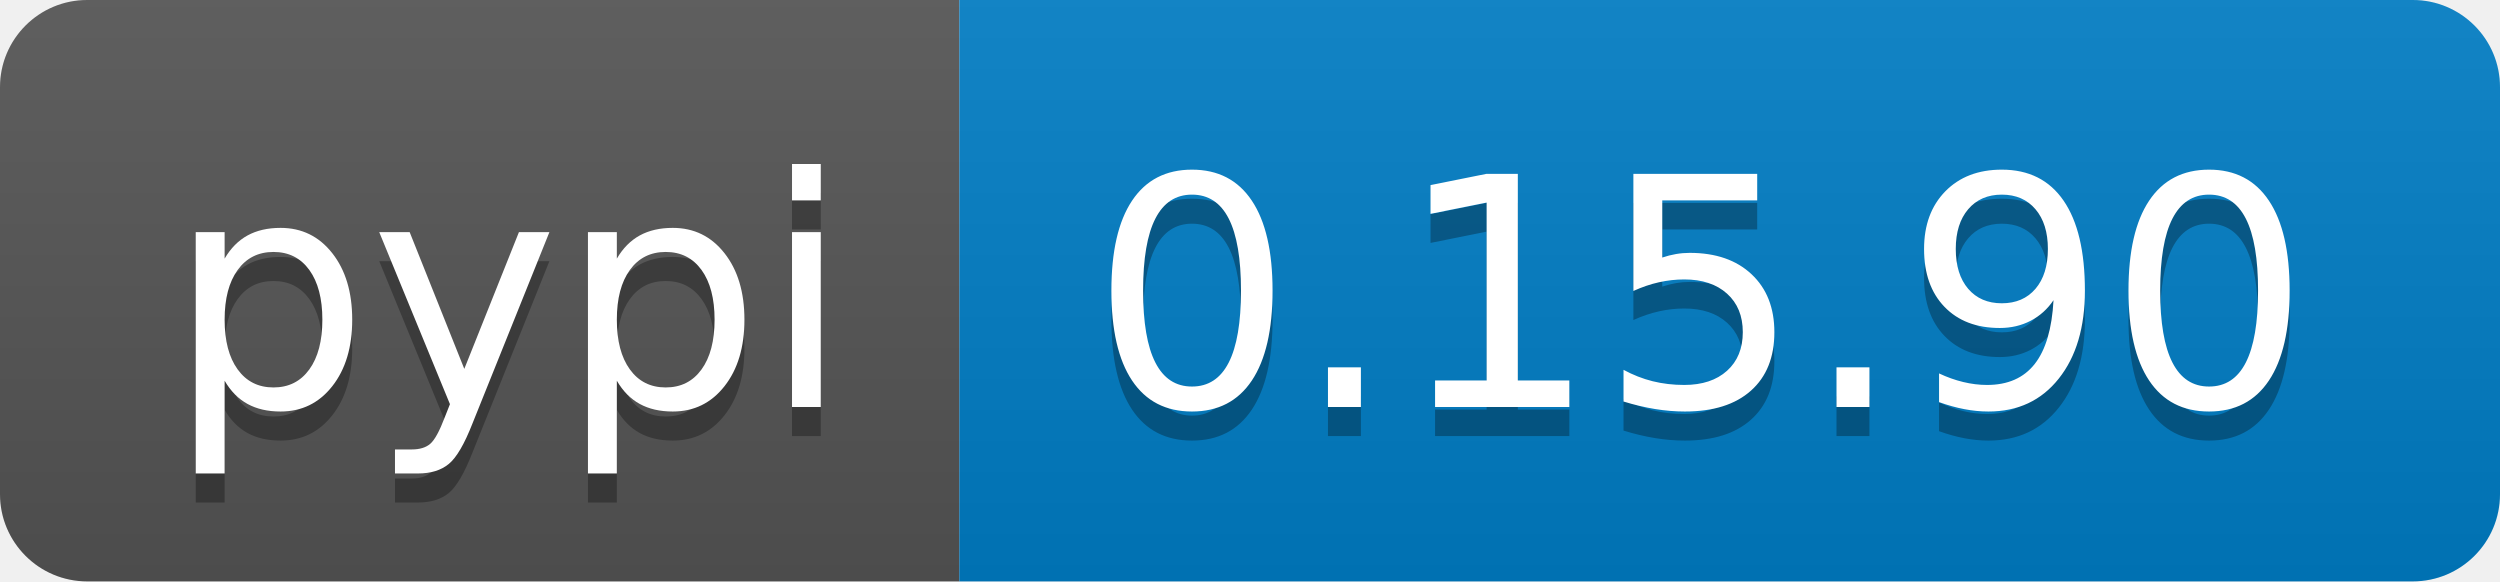
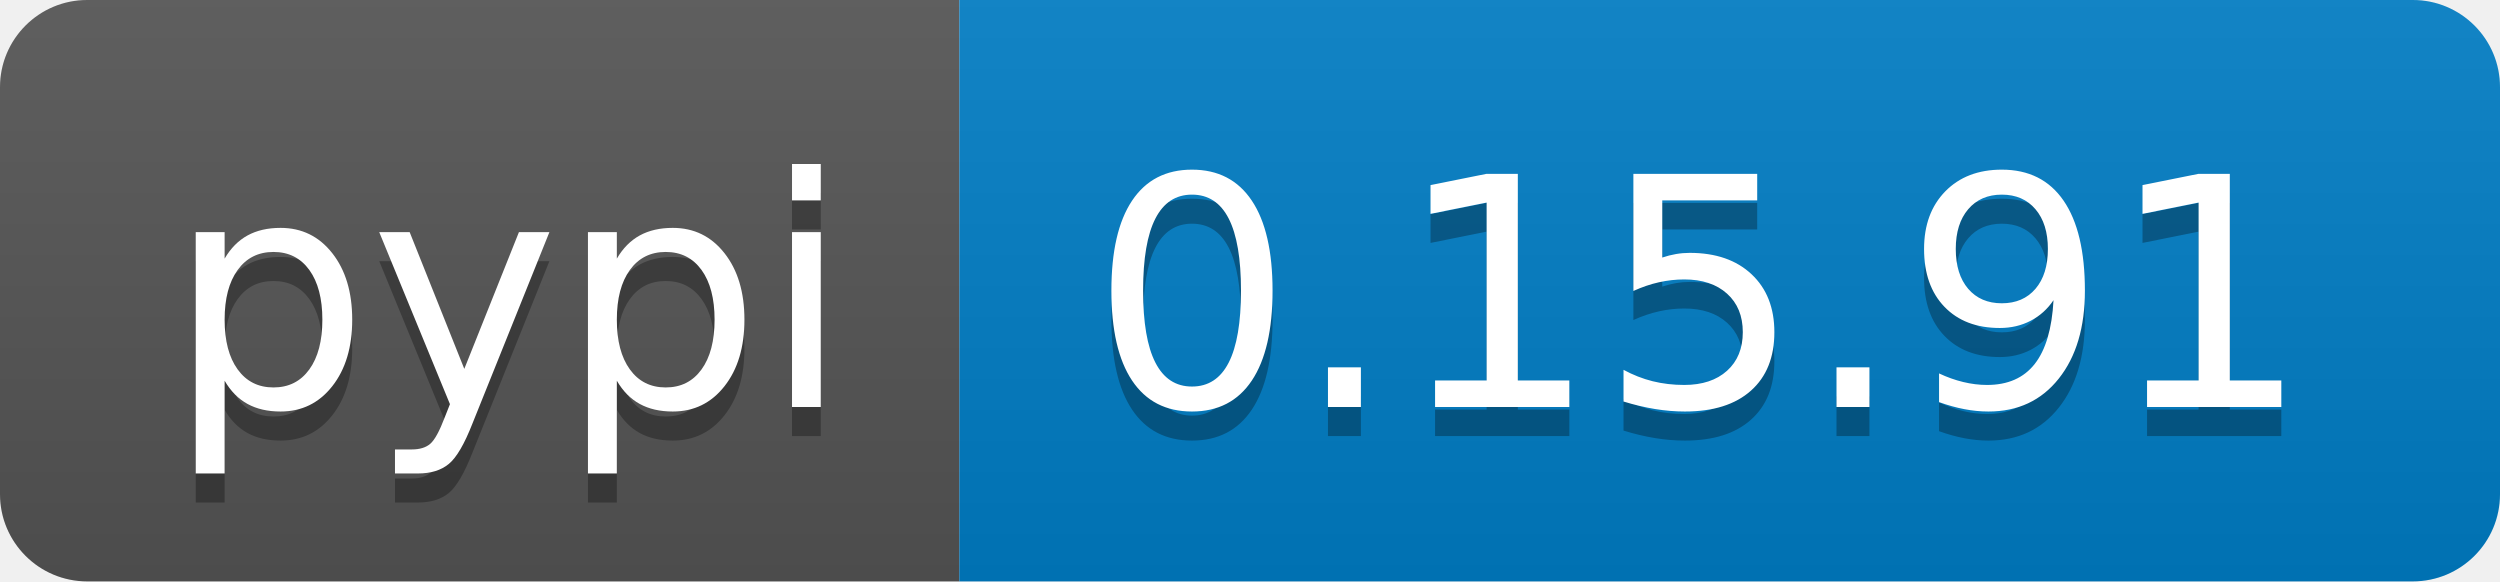
<svg xmlns="http://www.w3.org/2000/svg" width="86" height="20">
  <linearGradient id="b" x2="0" y2="100%">
    <stop offset="0" stop-color="#bbb" stop-opacity=".1" />
    <stop offset="1" stop-opacity=".1" />
  </linearGradient>
  <clipPath id="a">
    <rect width="86" height="20" rx="3" fill="#fff" />
  </clipPath>
  <g clip-path="url(#a)">
    <path fill="#555" d="M0 0h33v20H0z" />
    <path fill="#007ec6" d="M33 0h53v20H33z" />
    <path fill="url(#b)" d="M0 0h86v20H0z" />
  </g>
  <g fill="#fff" text-anchor="middle" font-family="DejaVu Sans,Verdana,Geneva,sans-serif" font-size="110">
    <text x="175" y="150" fill="#010101" fill-opacity=".3" transform="scale(.1)" textLength="230">pypi</text>
    <text x="175" y="140" transform="scale(.1)" textLength="230">pypi</text>
-     <text x="585" y="150" fill="#010101" fill-opacity=".3" transform="scale(.1)" textLength="430">0.15.90</text>
-     <text x="585" y="140" transform="scale(.1)" textLength="430">0.15.90</text>
+     <text x="585" y="150" fill="#010101" fill-opacity=".3" transform="scale(.1)" textLength="430">0.15.91</text>
+     <text x="585" y="140" transform="scale(.1)" textLength="430">0.15.91</text>
  </g>
</svg>
